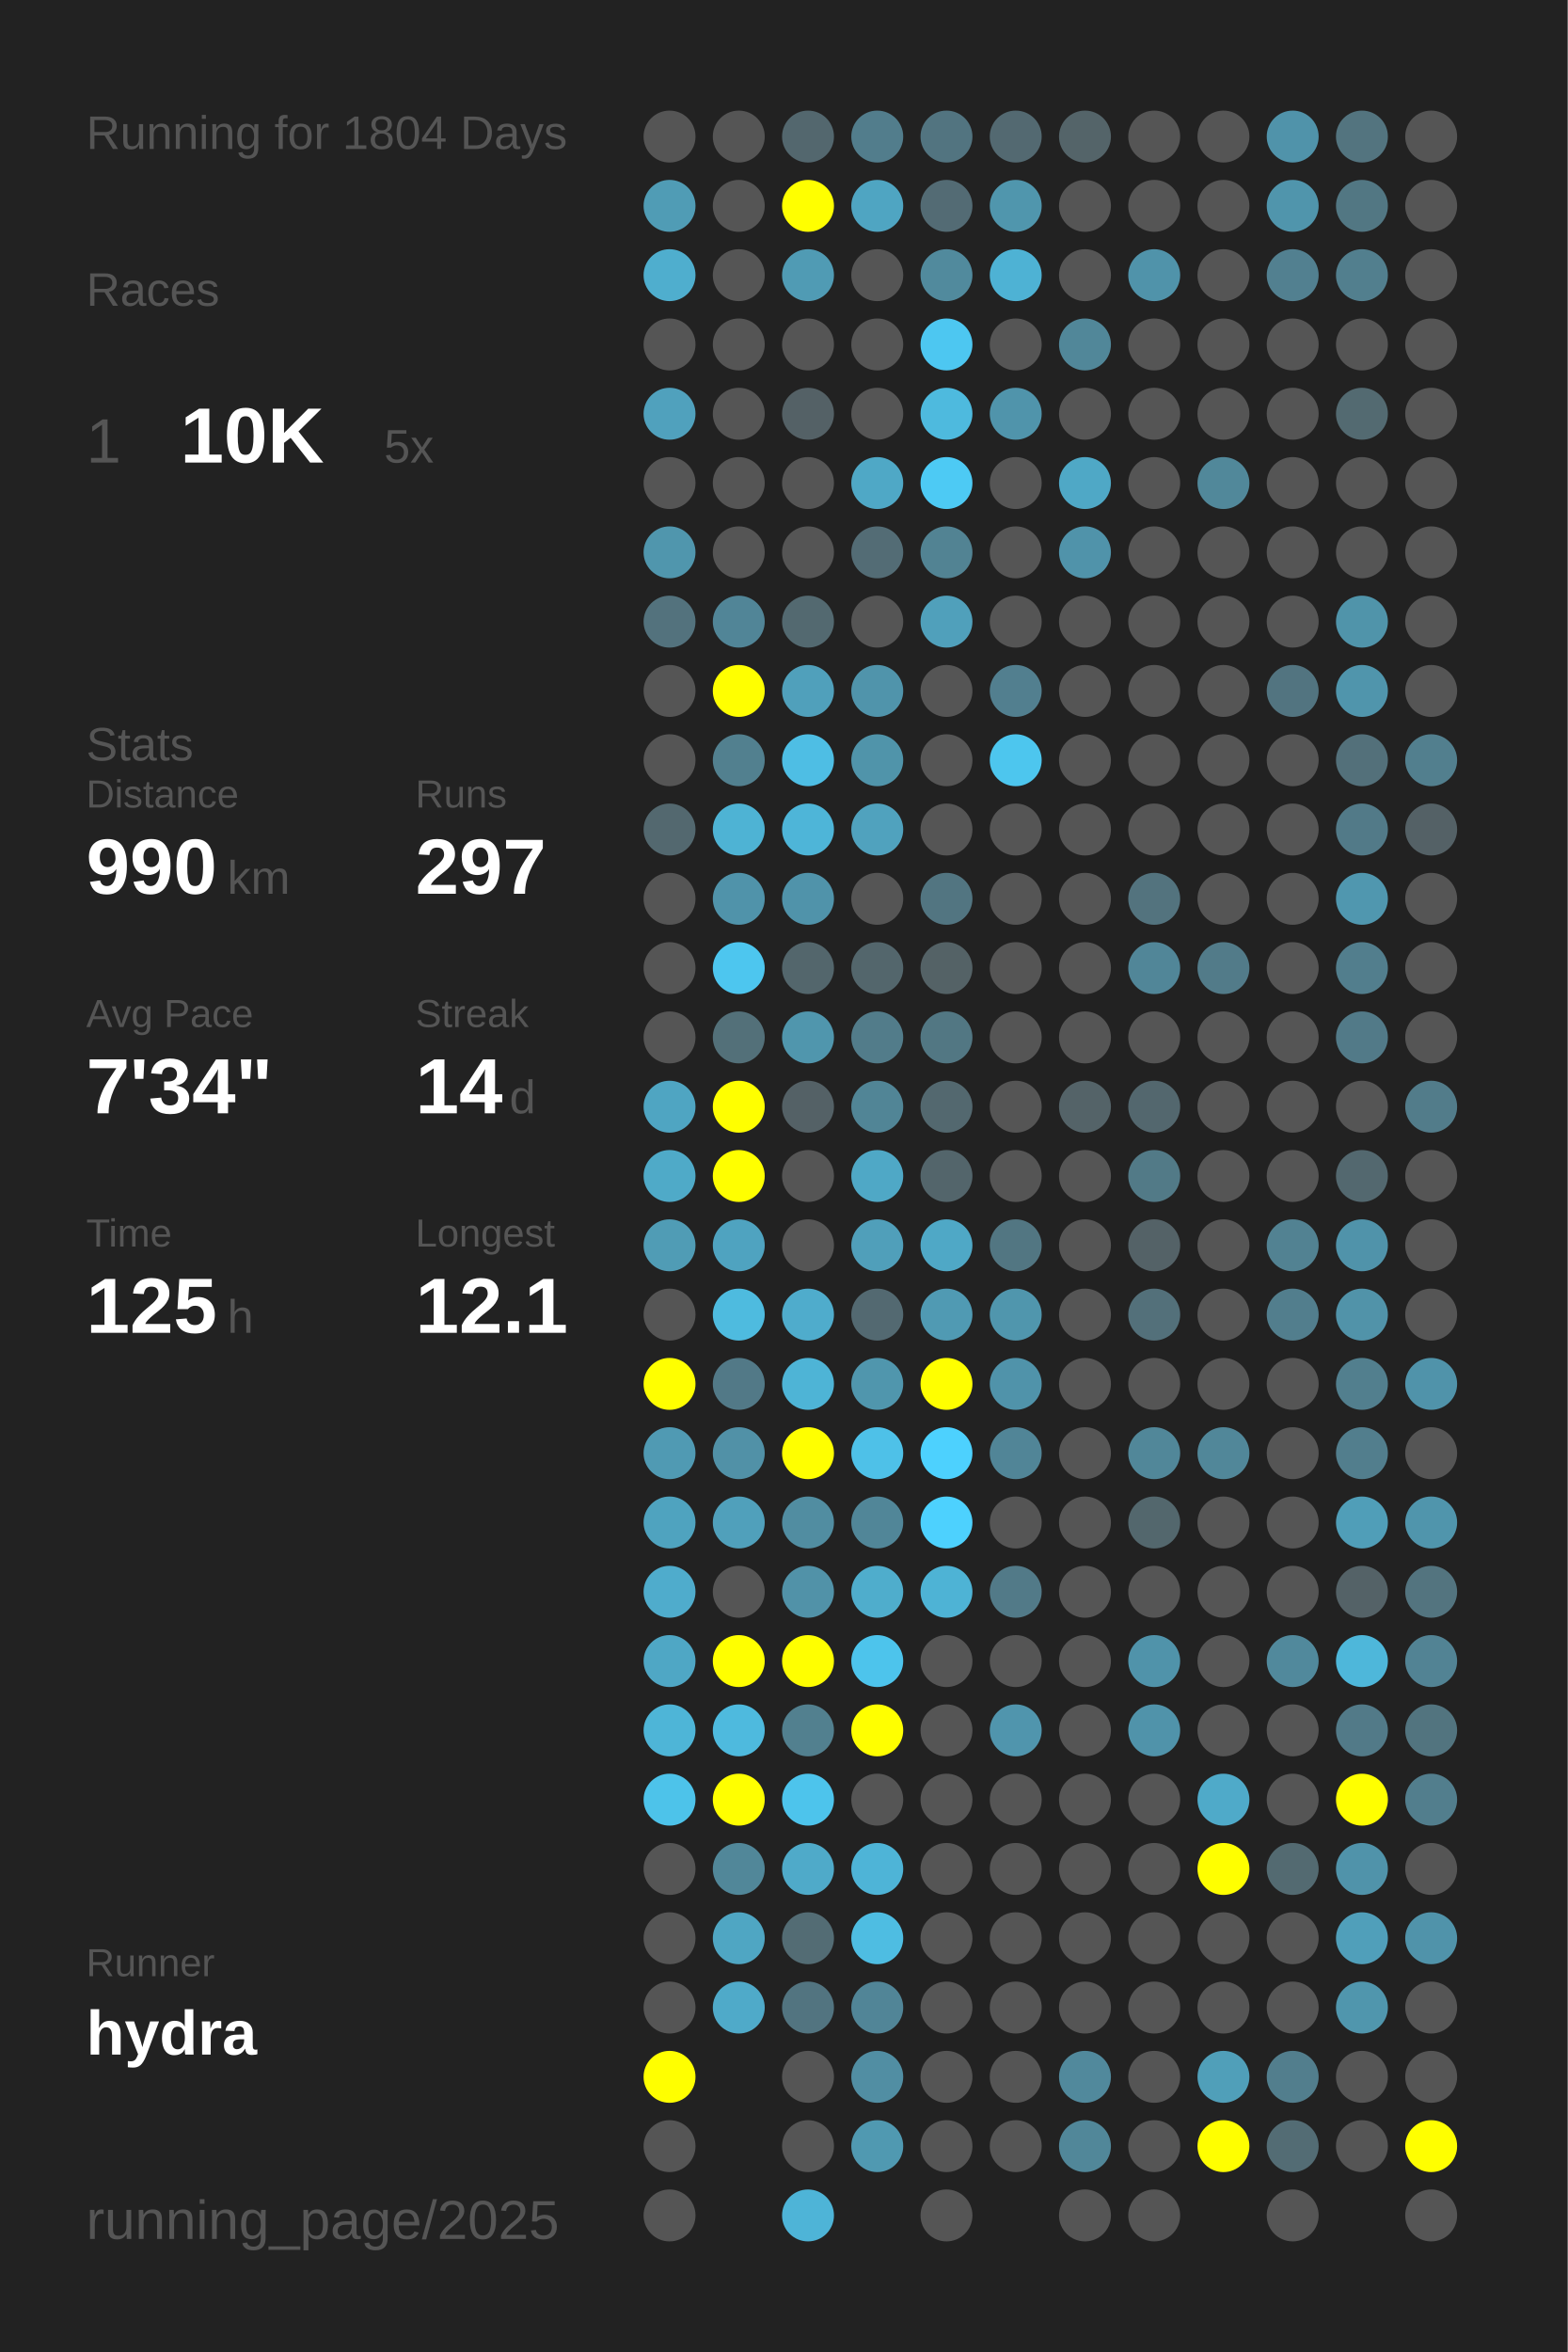
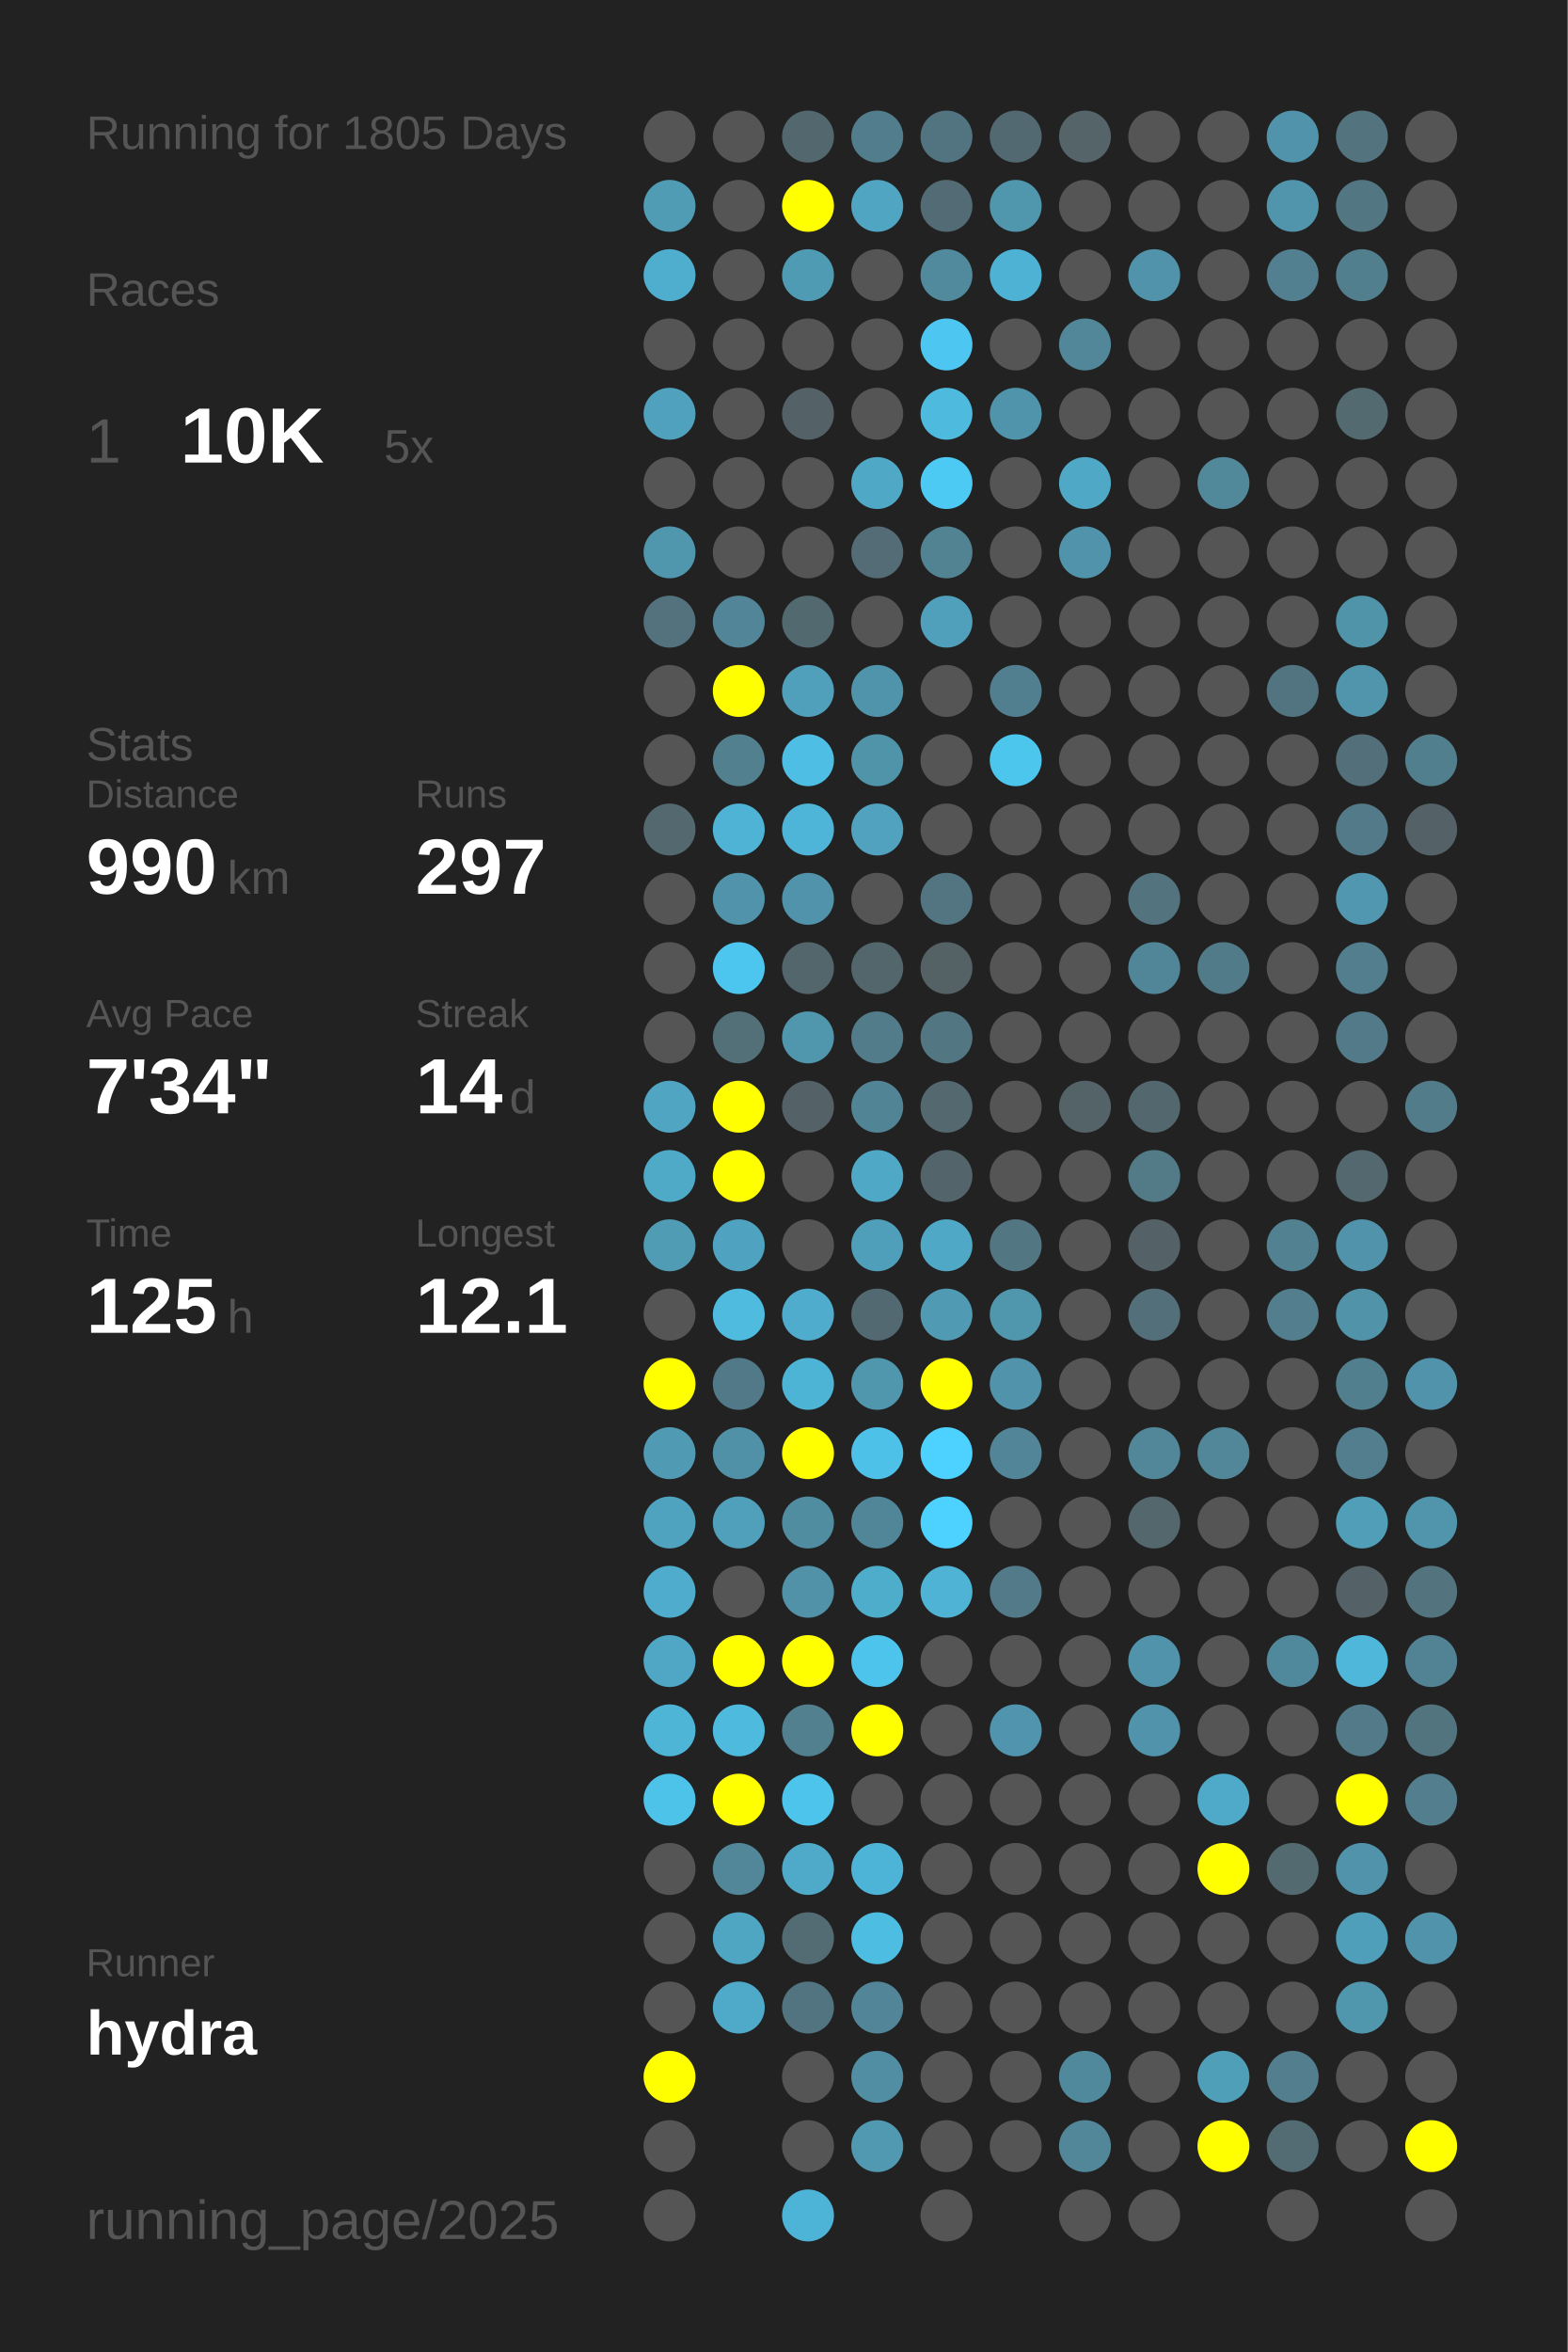
<svg xmlns="http://www.w3.org/2000/svg" baseProfile="full" height="300mm" version="1.1" viewBox="0,0,200,300" width="200mm">
  <defs />
  <rect fill="#222222" height="300" width="200" x="0" y="0" />
-   <text fill="#555555" style="font-size:6px; font-family:Arial;" x="11" y="19">Running for 1804 Days</text>
+   <text fill="#555555" style="font-size:6px; font-family:Arial;" x="11" y="19">Running for 1805 Days</text>
  <text fill="#555555" style="font-size:6px; font-family:Arial;" x="11" y="39">Races</text>
  <text fill="#555555" style="font-size:8px; font-family:Arial;" x="11" y="59">1</text>
  <text fill="#FFFFFF" style="font-size:10px; font-family:Arial; font-weight:bold;" x="23" y="59">10K</text>
  <text fill="#555555" style="font-size:6px; font-family:Arial;" x="49" y="59">5x</text>
  <text fill="#555555" style="font-size:6px; font-family:Arial;" x="11" y="97">Stats</text>
  <text fill="#555555" style="font-size:5px; font-family:Arial;" x="11" y="103">Distance</text>
  <text fill="#FFFFFF" style="font-size:10px; font-family:Arial; font-weight:bold;" x="11" y="114">990</text>
  <text fill="#555555" style="font-size:6px; font-family:Arial;" x="29" y="114">km</text>
  <text fill="#555555" style="font-size:5px; font-family:Arial;" x="53" y="103">Runs</text>
  <text fill="#FFFFFF" style="font-size:10px; font-family:Arial; font-weight:bold;" x="53" y="114">297</text>
  <text fill="#555555" style="font-size:5px; font-family:Arial;" x="11" y="131">Avg Pace</text>
  <text fill="#FFFFFF" style="font-size:10px; font-family:Arial; font-weight:bold;" x="11" y="142">7'34"</text>
  <text fill="#555555" style="font-size:5px; font-family:Arial;" x="53" y="131">Streak</text>
  <text fill="#FFFFFF" style="font-size:10px; font-family:Arial; font-weight:bold;" x="53" y="142">14</text>
  <text fill="#555555" style="font-size:6px; font-family:Arial;" x="65" y="142">d</text>
  <text fill="#555555" style="font-size:5px; font-family:Arial;" x="11" y="159">Time</text>
  <text fill="#FFFFFF" style="font-size:10px; font-family:Arial; font-weight:bold;" x="11" y="170">125</text>
  <text fill="#555555" style="font-size:6px; font-family:Arial;" x="29" y="170">h</text>
  <text fill="#555555" style="font-size:5px; font-family:Arial;" x="53" y="159">Longest</text>
  <text fill="#FFFFFF" style="font-size:10px; font-family:Arial; font-weight:bold;" x="53" y="170">12.1</text>
  <text fill="#555555" style="font-size:5px; font-family:Arial;" x="11" y="252.065">Runner</text>
  <text fill="#FFFFFF" style="font-size:8px; font-family:Arial; font-weight:bold;" x="11" y="262.065">hydra</text>
  <text fill="#555555" style="font-size:7px; font-family:Arial;" x="11" y="285.581">running_page/2025</text>
  <circle cx="85.417" cy="17.419" fill="#555555" r="3.312" />
  <circle cx="85.417" cy="26.258" fill="#509cb5" r="3.312" />
  <circle cx="85.417" cy="35.097" fill="#4faece" r="3.312" />
  <circle cx="85.417" cy="43.935" fill="#555555" r="3.312" />
  <circle cx="85.417" cy="52.774" fill="#50a1bd" r="3.312" />
  <circle cx="85.417" cy="61.613" fill="#555555" r="3.312" />
  <circle cx="85.417" cy="70.452" fill="#5096ad" r="3.312" />
  <circle cx="85.417" cy="79.29" fill="#53727d" r="3.312" />
  <circle cx="85.417" cy="88.129" fill="#555555" r="3.312" />
  <circle cx="85.417" cy="96.968" fill="#555555" r="3.312" />
  <circle cx="85.417" cy="105.806" fill="#53686f" r="3.312" />
  <circle cx="85.417" cy="114.645" fill="#555555" r="3.312" />
  <circle cx="85.417" cy="123.484" fill="#555555" r="3.312" />
  <circle cx="85.417" cy="132.323" fill="#555555" r="3.312" />
  <circle cx="85.417" cy="141.161" fill="#4fa5c2" r="3.312" />
  <circle cx="85.417" cy="150" fill="#4faac8" r="3.312" />
  <circle cx="85.417" cy="158.839" fill="#509cb5" r="3.312" />
  <circle cx="85.417" cy="167.677" fill="#555555" r="3.312" />
  <circle cx="85.417" cy="176.516" fill="#FFFF00" r="3.312" />
  <circle cx="85.417" cy="185.355" fill="#509ab3" r="3.312" />
  <circle cx="85.417" cy="194.194" fill="#4fa3bf" r="3.312" />
  <circle cx="85.417" cy="203.032" fill="#4faccc" r="3.312" />
  <circle cx="85.417" cy="211.871" fill="#4fa7c5" r="3.312" />
  <circle cx="85.417" cy="220.71" fill="#4eb5d7" r="3.312" />
  <circle cx="85.417" cy="229.548" fill="#4dc3ea" r="3.312" />
  <circle cx="85.417" cy="238.387" fill="#555555" r="3.312" />
  <circle cx="85.417" cy="247.226" fill="#555555" r="3.312" />
  <circle cx="85.417" cy="256.065" fill="#555555" r="3.312" />
  <circle cx="85.417" cy="264.903" fill="#FFFF00" r="3.312" />
  <circle cx="85.417" cy="273.742" fill="#555555" r="3.312" />
  <circle cx="85.417" cy="282.581" fill="#555555" r="3.312" />
  <circle cx="94.25" cy="17.419" fill="#555555" r="3.312" />
  <circle cx="94.25" cy="26.258" fill="#555555" r="3.312" />
  <circle cx="94.25" cy="35.097" fill="#555555" r="3.312" />
  <circle cx="94.25" cy="43.935" fill="#555555" r="3.312" />
  <circle cx="94.25" cy="52.774" fill="#555555" r="3.312" />
  <circle cx="94.25" cy="61.613" fill="#555555" r="3.312" />
  <circle cx="94.25" cy="70.452" fill="#555555" r="3.312" />
  <circle cx="94.25" cy="79.29" fill="#518597" r="3.312" />
  <circle cx="94.25" cy="88.129" fill="#FFFF00" r="3.312" />
  <circle cx="94.25" cy="96.968" fill="#52808f" r="3.312" />
  <circle cx="94.25" cy="105.806" fill="#4eb3d4" r="3.312" />
  <circle cx="94.25" cy="114.645" fill="#5093aa" r="3.312" />
  <circle cx="94.25" cy="123.484" fill="#4dc6ef" r="3.312" />
  <circle cx="94.25" cy="132.323" fill="#537079" r="3.312" />
  <circle cx="94.25" cy="141.161" fill="#FFFF00" r="3.312" />
  <circle cx="94.25" cy="150" fill="#FFFF00" r="3.312" />
  <circle cx="94.25" cy="158.839" fill="#4fa3c0" r="3.312" />
  <circle cx="94.25" cy="167.677" fill="#4ebbdf" r="3.312" />
  <circle cx="94.25" cy="176.516" fill="#527987" r="3.312" />
  <circle cx="94.25" cy="185.355" fill="#5191a7" r="3.312" />
  <circle cx="94.25" cy="194.194" fill="#50a0bb" r="3.312" />
  <circle cx="94.25" cy="203.032" fill="#555555" r="3.312" />
  <circle cx="94.25" cy="211.871" fill="#FFFF00" r="3.312" />
  <circle cx="94.25" cy="220.71" fill="#4ebade" r="3.312" />
  <circle cx="94.25" cy="229.548" fill="#FFFF00" r="3.312" />
  <circle cx="94.25" cy="238.387" fill="#518799" r="3.312" />
  <circle cx="94.25" cy="247.226" fill="#4fa6c3" r="3.312" />
  <circle cx="94.25" cy="256.065" fill="#4faac9" r="3.312" />
  <circle cx="103.083" cy="17.419" fill="#53676e" r="3.312" />
  <circle cx="103.083" cy="26.258" fill="#FFFF00" r="3.312" />
  <circle cx="103.083" cy="35.097" fill="#509bb4" r="3.312" />
  <circle cx="103.083" cy="43.935" fill="#555555" r="3.312" />
  <circle cx="103.083" cy="52.774" fill="#546166" r="3.312" />
  <circle cx="103.083" cy="61.613" fill="#555555" r="3.312" />
  <circle cx="103.083" cy="70.452" fill="#555555" r="3.312" />
  <circle cx="103.083" cy="79.29" fill="#536970" r="3.312" />
  <circle cx="103.083" cy="88.129" fill="#50a0bb" r="3.312" />
  <circle cx="103.083" cy="96.968" fill="#4ebee4" r="3.312" />
  <circle cx="103.083" cy="105.806" fill="#4eb5d8" r="3.312" />
  <circle cx="103.083" cy="114.645" fill="#5093aa" r="3.312" />
  <circle cx="103.083" cy="123.484" fill="#53666c" r="3.312" />
  <circle cx="103.083" cy="132.323" fill="#5096ad" r="3.312" />
  <circle cx="103.083" cy="141.161" fill="#546166" r="3.312" />
  <circle cx="103.083" cy="150" fill="#555555" r="3.312" />
  <circle cx="103.083" cy="158.839" fill="#555555" r="3.312" />
  <circle cx="103.083" cy="167.677" fill="#4faccc" r="3.312" />
  <circle cx="103.083" cy="176.516" fill="#4eb4d6" r="3.312" />
  <circle cx="103.083" cy="185.355" fill="#FFFF00" r="3.312" />
  <circle cx="103.083" cy="194.194" fill="#518da1" r="3.312" />
  <circle cx="103.083" cy="203.032" fill="#5192a8" r="3.312" />
  <circle cx="103.083" cy="211.871" fill="#FFFF00" r="3.312" />
  <circle cx="103.083" cy="220.71" fill="#52808f" r="3.312" />
  <circle cx="103.083" cy="229.548" fill="#4dc4ec" r="3.312" />
  <circle cx="103.083" cy="238.387" fill="#4faac9" r="3.312" />
  <circle cx="103.083" cy="247.226" fill="#536c74" r="3.312" />
  <circle cx="103.083" cy="256.065" fill="#527480" r="3.312" />
  <circle cx="103.083" cy="264.903" fill="#555555" r="3.312" />
  <circle cx="103.083" cy="273.742" fill="#555555" r="3.312" />
  <circle cx="103.083" cy="282.581" fill="#4eb4d7" r="3.312" />
  <circle cx="111.917" cy="17.419" fill="#527d8c" r="3.312" />
  <circle cx="111.917" cy="26.258" fill="#4fa5c2" r="3.312" />
  <circle cx="111.917" cy="35.097" fill="#555555" r="3.312" />
  <circle cx="111.917" cy="43.935" fill="#555555" r="3.312" />
  <circle cx="111.917" cy="52.774" fill="#555555" r="3.312" />
  <circle cx="111.917" cy="61.613" fill="#4fa8c6" r="3.312" />
  <circle cx="111.917" cy="70.452" fill="#536c75" r="3.312" />
  <circle cx="111.917" cy="79.29" fill="#555555" r="3.312" />
  <circle cx="111.917" cy="88.129" fill="#5094ab" r="3.312" />
  <circle cx="111.917" cy="96.968" fill="#5094aa" r="3.312" />
  <circle cx="111.917" cy="105.806" fill="#50a2be" r="3.312" />
  <circle cx="111.917" cy="114.645" fill="#555555" r="3.312" />
  <circle cx="111.917" cy="123.484" fill="#53666c" r="3.312" />
  <circle cx="111.917" cy="132.323" fill="#527c8a" r="3.312" />
  <circle cx="111.917" cy="141.161" fill="#518596" r="3.312" />
  <circle cx="111.917" cy="150" fill="#4fa8c6" r="3.312" />
  <circle cx="111.917" cy="158.839" fill="#509fba" r="3.312" />
  <circle cx="111.917" cy="167.677" fill="#536971" r="3.312" />
  <circle cx="111.917" cy="176.516" fill="#5096ad" r="3.312" />
  <circle cx="111.917" cy="185.355" fill="#4ec1e8" r="3.312" />
  <circle cx="111.917" cy="194.194" fill="#518698" r="3.312" />
  <circle cx="111.917" cy="203.032" fill="#4fadcc" r="3.312" />
  <circle cx="111.917" cy="211.871" fill="#4dc4ec" r="3.312" />
  <circle cx="111.917" cy="220.71" fill="#FFFF00" r="3.312" />
  <circle cx="111.917" cy="229.548" fill="#555555" r="3.312" />
  <circle cx="111.917" cy="238.387" fill="#4eb4d7" r="3.312" />
  <circle cx="111.917" cy="247.226" fill="#4ebde2" r="3.312" />
  <circle cx="111.917" cy="256.065" fill="#518597" r="3.312" />
  <circle cx="111.917" cy="264.903" fill="#518ea3" r="3.312" />
  <circle cx="111.917" cy="273.742" fill="#5099b1" r="3.312" />
  <circle cx="120.75" cy="17.419" fill="#527480" r="3.312" />
  <circle cx="120.75" cy="26.258" fill="#536b74" r="3.312" />
  <circle cx="120.75" cy="35.097" fill="#518a9d" r="3.312" />
  <circle cx="120.75" cy="43.935" fill="#4dc7f1" r="3.312" />
  <circle cx="120.75" cy="52.774" fill="#4ebade" r="3.312" />
  <circle cx="120.75" cy="61.613" fill="#4dcaf4" r="3.312" />
  <circle cx="120.75" cy="70.452" fill="#528393" r="3.312" />
  <circle cx="120.75" cy="79.29" fill="#50a0bb" r="3.312" />
  <circle cx="120.75" cy="88.129" fill="#555555" r="3.312" />
  <circle cx="120.75" cy="96.968" fill="#555555" r="3.312" />
  <circle cx="120.75" cy="105.806" fill="#555555" r="3.312" />
  <circle cx="120.75" cy="114.645" fill="#527581" r="3.312" />
  <circle cx="120.75" cy="123.484" fill="#546266" r="3.312" />
  <circle cx="120.75" cy="132.323" fill="#527783" r="3.312" />
  <circle cx="120.75" cy="141.161" fill="#53686f" r="3.312" />
  <circle cx="120.75" cy="150" fill="#53656b" r="3.312" />
  <circle cx="120.75" cy="158.839" fill="#4fa8c6" r="3.312" />
  <circle cx="120.75" cy="167.677" fill="#509ab3" r="3.312" />
  <circle cx="120.75" cy="176.516" fill="#FFFF00" r="3.312" />
  <circle cx="120.75" cy="185.355" fill="#4dd1fe" r="3.312" />
  <circle cx="120.75" cy="194.194" fill="#4dd1fe" r="3.312" />
  <circle cx="120.75" cy="203.032" fill="#4eb3d5" r="3.312" />
  <circle cx="120.75" cy="211.871" fill="#555555" r="3.312" />
  <circle cx="120.75" cy="220.71" fill="#555555" r="3.312" />
  <circle cx="120.75" cy="229.548" fill="#555555" r="3.312" />
  <circle cx="120.75" cy="238.387" fill="#555555" r="3.312" />
  <circle cx="120.75" cy="247.226" fill="#555555" r="3.312" />
  <circle cx="120.75" cy="256.065" fill="#555555" r="3.312" />
  <circle cx="120.75" cy="264.903" fill="#555555" r="3.312" />
  <circle cx="120.75" cy="273.742" fill="#555555" r="3.312" />
  <circle cx="120.75" cy="282.581" fill="#555555" r="3.312" />
  <circle cx="129.583" cy="17.419" fill="#536971" r="3.312" />
  <circle cx="129.583" cy="26.258" fill="#5096ad" r="3.312" />
  <circle cx="129.583" cy="35.097" fill="#4eb2d4" r="3.312" />
  <circle cx="129.583" cy="43.935" fill="#555555" r="3.312" />
  <circle cx="129.583" cy="52.774" fill="#5094ab" r="3.312" />
  <circle cx="129.583" cy="61.613" fill="#555555" r="3.312" />
  <circle cx="129.583" cy="70.452" fill="#555555" r="3.312" />
  <circle cx="129.583" cy="79.29" fill="#555555" r="3.312" />
  <circle cx="129.583" cy="88.129" fill="#527f8f" r="3.312" />
  <circle cx="129.583" cy="96.968" fill="#4dc6ee" r="3.312" />
  <circle cx="129.583" cy="105.806" fill="#555555" r="3.312" />
  <circle cx="129.583" cy="114.645" fill="#555555" r="3.312" />
  <circle cx="129.583" cy="123.484" fill="#555555" r="3.312" />
  <circle cx="129.583" cy="132.323" fill="#555555" r="3.312" />
  <circle cx="129.583" cy="141.161" fill="#555555" r="3.312" />
  <circle cx="129.583" cy="150" fill="#555555" r="3.312" />
  <circle cx="129.583" cy="158.839" fill="#527682" r="3.312" />
  <circle cx="129.583" cy="167.677" fill="#5096ad" r="3.312" />
  <circle cx="129.583" cy="176.516" fill="#5093aa" r="3.312" />
  <circle cx="129.583" cy="185.355" fill="#518597" r="3.312" />
  <circle cx="129.583" cy="194.194" fill="#555555" r="3.312" />
  <circle cx="129.583" cy="203.032" fill="#527a88" r="3.312" />
  <circle cx="129.583" cy="211.871" fill="#555555" r="3.312" />
  <circle cx="129.583" cy="220.71" fill="#5095ad" r="3.312" />
  <circle cx="129.583" cy="229.548" fill="#555555" r="3.312" />
  <circle cx="129.583" cy="238.387" fill="#555555" r="3.312" />
  <circle cx="129.583" cy="247.226" fill="#555555" r="3.312" />
  <circle cx="129.583" cy="256.065" fill="#555555" r="3.312" />
  <circle cx="129.583" cy="264.903" fill="#555555" r="3.312" />
  <circle cx="129.583" cy="273.742" fill="#555555" r="3.312" />
  <circle cx="138.417" cy="17.419" fill="#546469" r="3.312" />
  <circle cx="138.417" cy="26.258" fill="#555555" r="3.312" />
  <circle cx="138.417" cy="35.097" fill="#555555" r="3.312" />
  <circle cx="138.417" cy="43.935" fill="#518799" r="3.312" />
  <circle cx="138.417" cy="52.774" fill="#555555" r="3.312" />
  <circle cx="138.417" cy="61.613" fill="#4fa8c6" r="3.312" />
  <circle cx="138.417" cy="70.452" fill="#5093aa" r="3.312" />
  <circle cx="138.417" cy="79.29" fill="#555555" r="3.312" />
  <circle cx="138.417" cy="88.129" fill="#555555" r="3.312" />
  <circle cx="138.417" cy="96.968" fill="#555555" r="3.312" />
  <circle cx="138.417" cy="105.806" fill="#555555" r="3.312" />
  <circle cx="138.417" cy="114.645" fill="#555555" r="3.312" />
  <circle cx="138.417" cy="123.484" fill="#555555" r="3.312" />
  <circle cx="138.417" cy="132.323" fill="#555555" r="3.312" />
  <circle cx="138.417" cy="141.161" fill="#546368" r="3.312" />
  <circle cx="138.417" cy="150" fill="#555555" r="3.312" />
  <circle cx="138.417" cy="158.839" fill="#555555" r="3.312" />
  <circle cx="138.417" cy="167.677" fill="#555555" r="3.312" />
  <circle cx="138.417" cy="176.516" fill="#555555" r="3.312" />
  <circle cx="138.417" cy="185.355" fill="#555555" r="3.312" />
  <circle cx="138.417" cy="194.194" fill="#555555" r="3.312" />
  <circle cx="138.417" cy="203.032" fill="#555555" r="3.312" />
  <circle cx="138.417" cy="211.871" fill="#555555" r="3.312" />
  <circle cx="138.417" cy="220.71" fill="#555555" r="3.312" />
  <circle cx="138.417" cy="229.548" fill="#555555" r="3.312" />
  <circle cx="138.417" cy="238.387" fill="#555555" r="3.312" />
  <circle cx="138.417" cy="247.226" fill="#555555" r="3.312" />
  <circle cx="138.417" cy="256.065" fill="#555555" r="3.312" />
  <circle cx="138.417" cy="264.903" fill="#51899c" r="3.312" />
  <circle cx="138.417" cy="273.742" fill="#518799" r="3.312" />
  <circle cx="138.417" cy="282.581" fill="#555555" r="3.312" />
  <circle cx="147.25" cy="17.419" fill="#555555" r="3.312" />
  <circle cx="147.25" cy="26.258" fill="#555555" r="3.312" />
  <circle cx="147.25" cy="35.097" fill="#5093aa" r="3.312" />
  <circle cx="147.25" cy="43.935" fill="#555555" r="3.312" />
  <circle cx="147.25" cy="52.774" fill="#555555" r="3.312" />
  <circle cx="147.25" cy="61.613" fill="#555555" r="3.312" />
  <circle cx="147.25" cy="70.452" fill="#555555" r="3.312" />
  <circle cx="147.25" cy="79.29" fill="#555555" r="3.312" />
  <circle cx="147.25" cy="88.129" fill="#555555" r="3.312" />
  <circle cx="147.25" cy="96.968" fill="#555555" r="3.312" />
  <circle cx="147.25" cy="105.806" fill="#555555" r="3.312" />
  <circle cx="147.25" cy="114.645" fill="#53737e" r="3.312" />
  <circle cx="147.25" cy="123.484" fill="#518698" r="3.312" />
  <circle cx="147.25" cy="132.323" fill="#555555" r="3.312" />
  <circle cx="147.25" cy="141.161" fill="#53676e" r="3.312" />
  <circle cx="147.25" cy="150" fill="#527a87" r="3.312" />
  <circle cx="147.25" cy="158.839" fill="#546267" r="3.312" />
  <circle cx="147.25" cy="167.677" fill="#53707a" r="3.312" />
  <circle cx="147.25" cy="176.516" fill="#555555" r="3.312" />
  <circle cx="147.25" cy="185.355" fill="#518799" r="3.312" />
  <circle cx="147.25" cy="194.194" fill="#53676d" r="3.312" />
  <circle cx="147.25" cy="203.032" fill="#555555" r="3.312" />
  <circle cx="147.25" cy="211.871" fill="#5093aa" r="3.312" />
  <circle cx="147.25" cy="220.71" fill="#5093aa" r="3.312" />
  <circle cx="147.25" cy="229.548" fill="#555555" r="3.312" />
  <circle cx="147.25" cy="238.387" fill="#555555" r="3.312" />
  <circle cx="147.25" cy="247.226" fill="#555555" r="3.312" />
  <circle cx="147.25" cy="256.065" fill="#555555" r="3.312" />
  <circle cx="147.25" cy="264.903" fill="#555555" r="3.312" />
  <circle cx="147.25" cy="273.742" fill="#555555" r="3.312" />
  <circle cx="147.25" cy="282.581" fill="#555555" r="3.312" />
  <circle cx="156.083" cy="17.419" fill="#555555" r="3.312" />
  <circle cx="156.083" cy="26.258" fill="#555555" r="3.312" />
  <circle cx="156.083" cy="35.097" fill="#555555" r="3.312" />
  <circle cx="156.083" cy="43.935" fill="#555555" r="3.312" />
  <circle cx="156.083" cy="52.774" fill="#555555" r="3.312" />
  <circle cx="156.083" cy="61.613" fill="#51889a" r="3.312" />
  <circle cx="156.083" cy="70.452" fill="#555555" r="3.312" />
  <circle cx="156.083" cy="79.29" fill="#555555" r="3.312" />
  <circle cx="156.083" cy="88.129" fill="#555555" r="3.312" />
  <circle cx="156.083" cy="96.968" fill="#555555" r="3.312" />
  <circle cx="156.083" cy="105.806" fill="#555555" r="3.312" />
  <circle cx="156.083" cy="114.645" fill="#555555" r="3.312" />
  <circle cx="156.083" cy="123.484" fill="#527b89" r="3.312" />
  <circle cx="156.083" cy="132.323" fill="#555555" r="3.312" />
  <circle cx="156.083" cy="141.161" fill="#555555" r="3.312" />
  <circle cx="156.083" cy="150" fill="#555555" r="3.312" />
  <circle cx="156.083" cy="158.839" fill="#555555" r="3.312" />
  <circle cx="156.083" cy="167.677" fill="#555555" r="3.312" />
  <circle cx="156.083" cy="176.516" fill="#555555" r="3.312" />
  <circle cx="156.083" cy="185.355" fill="#518799" r="3.312" />
  <circle cx="156.083" cy="194.194" fill="#555555" r="3.312" />
  <circle cx="156.083" cy="203.032" fill="#555555" r="3.312" />
  <circle cx="156.083" cy="211.871" fill="#555555" r="3.312" />
  <circle cx="156.083" cy="220.71" fill="#555555" r="3.312" />
  <circle cx="156.083" cy="229.548" fill="#4faac9" r="3.312" />
  <circle cx="156.083" cy="238.387" fill="#FFFF00" r="3.312" />
  <circle cx="156.083" cy="247.226" fill="#555555" r="3.312" />
  <circle cx="156.083" cy="256.065" fill="#555555" r="3.312" />
  <circle cx="156.083" cy="264.903" fill="#509fb9" r="3.312" />
  <circle cx="156.083" cy="273.742" fill="#FFFF00" r="3.312" />
  <circle cx="164.917" cy="17.419" fill="#5093aa" r="3.312" />
  <circle cx="164.917" cy="26.258" fill="#5095ac" r="3.312" />
  <circle cx="164.917" cy="35.097" fill="#528090" r="3.312" />
  <circle cx="164.917" cy="43.935" fill="#555555" r="3.312" />
  <circle cx="164.917" cy="52.774" fill="#555555" r="3.312" />
  <circle cx="164.917" cy="61.613" fill="#555555" r="3.312" />
  <circle cx="164.917" cy="70.452" fill="#555555" r="3.312" />
  <circle cx="164.917" cy="79.29" fill="#555555" r="3.312" />
  <circle cx="164.917" cy="88.129" fill="#527480" r="3.312" />
  <circle cx="164.917" cy="96.968" fill="#555555" r="3.312" />
  <circle cx="164.917" cy="105.806" fill="#555555" r="3.312" />
  <circle cx="164.917" cy="114.645" fill="#555555" r="3.312" />
  <circle cx="164.917" cy="123.484" fill="#555555" r="3.312" />
  <circle cx="164.917" cy="132.323" fill="#555555" r="3.312" />
  <circle cx="164.917" cy="141.161" fill="#555555" r="3.312" />
  <circle cx="164.917" cy="150" fill="#555555" r="3.312" />
  <circle cx="164.917" cy="158.839" fill="#528292" r="3.312" />
  <circle cx="164.917" cy="167.677" fill="#527e8d" r="3.312" />
  <circle cx="164.917" cy="176.516" fill="#555555" r="3.312" />
  <circle cx="164.917" cy="185.355" fill="#555555" r="3.312" />
  <circle cx="164.917" cy="194.194" fill="#555555" r="3.312" />
  <circle cx="164.917" cy="203.032" fill="#555555" r="3.312" />
  <circle cx="164.917" cy="211.871" fill="#51899c" r="3.312" />
  <circle cx="164.917" cy="220.71" fill="#555555" r="3.312" />
  <circle cx="164.917" cy="229.548" fill="#555555" r="3.312" />
  <circle cx="164.917" cy="238.387" fill="#536a71" r="3.312" />
  <circle cx="164.917" cy="247.226" fill="#555555" r="3.312" />
  <circle cx="164.917" cy="256.065" fill="#555555" r="3.312" />
  <circle cx="164.917" cy="264.903" fill="#527e8d" r="3.312" />
  <circle cx="164.917" cy="273.742" fill="#536c74" r="3.312" />
  <circle cx="164.917" cy="282.581" fill="#555555" r="3.312" />
  <circle cx="173.75" cy="17.419" fill="#53747f" r="3.312" />
  <circle cx="173.75" cy="26.258" fill="#527783" r="3.312" />
  <circle cx="173.75" cy="35.097" fill="#527f8e" r="3.312" />
  <circle cx="173.75" cy="43.935" fill="#555555" r="3.312" />
  <circle cx="173.75" cy="52.774" fill="#536a71" r="3.312" />
  <circle cx="173.75" cy="61.613" fill="#555555" r="3.312" />
  <circle cx="173.75" cy="70.452" fill="#555555" r="3.312" />
  <circle cx="173.75" cy="79.29" fill="#5094aa" r="3.312" />
  <circle cx="173.75" cy="88.129" fill="#5095ac" r="3.312" />
  <circle cx="173.75" cy="96.968" fill="#53707a" r="3.312" />
  <circle cx="173.75" cy="105.806" fill="#527a88" r="3.312" />
  <circle cx="173.75" cy="114.645" fill="#5097af" r="3.312" />
  <circle cx="173.75" cy="123.484" fill="#527e8d" r="3.312" />
  <circle cx="173.75" cy="132.323" fill="#527a88" r="3.312" />
  <circle cx="173.75" cy="141.161" fill="#555555" r="3.312" />
  <circle cx="173.75" cy="150" fill="#53686f" r="3.312" />
  <circle cx="173.75" cy="158.839" fill="#5093aa" r="3.312" />
  <circle cx="173.75" cy="167.677" fill="#5193a9" r="3.312" />
  <circle cx="173.75" cy="176.516" fill="#527f8e" r="3.312" />
  <circle cx="173.75" cy="185.355" fill="#527e8d" r="3.312" />
  <circle cx="173.75" cy="194.194" fill="#509eb8" r="3.312" />
  <circle cx="173.75" cy="203.032" fill="#546267" r="3.312" />
  <circle cx="173.75" cy="211.871" fill="#4eb7da" r="3.312" />
  <circle cx="173.75" cy="220.71" fill="#527a88" r="3.312" />
  <circle cx="173.75" cy="229.548" fill="#FFFF00" r="3.312" />
  <circle cx="173.75" cy="238.387" fill="#5093aa" r="3.312" />
  <circle cx="173.75" cy="247.226" fill="#509fba" r="3.312" />
  <circle cx="173.75" cy="256.065" fill="#5096ad" r="3.312" />
  <circle cx="173.75" cy="264.903" fill="#555555" r="3.312" />
  <circle cx="173.75" cy="273.742" fill="#555555" r="3.312" />
  <circle cx="182.583" cy="17.419" fill="#555555" r="3.312" />
  <circle cx="182.583" cy="26.258" fill="#555555" r="3.312" />
  <circle cx="182.583" cy="35.097" fill="#555555" r="3.312" />
  <circle cx="182.583" cy="43.935" fill="#555555" r="3.312" />
  <circle cx="182.583" cy="52.774" fill="#555555" r="3.312" />
  <circle cx="182.583" cy="61.613" fill="#555555" r="3.312" />
  <circle cx="182.583" cy="70.452" fill="#555555" r="3.312" />
  <circle cx="182.583" cy="79.29" fill="#555555" r="3.312" />
  <circle cx="182.583" cy="88.129" fill="#555555" r="3.312" />
  <circle cx="182.583" cy="96.968" fill="#527f8e" r="3.312" />
  <circle cx="182.583" cy="105.806" fill="#546166" r="3.312" />
  <circle cx="182.583" cy="114.645" fill="#555555" r="3.312" />
  <circle cx="182.583" cy="123.484" fill="#555555" r="3.312" />
  <circle cx="182.583" cy="132.323" fill="#555555" r="3.312" />
  <circle cx="182.583" cy="141.161" fill="#527c8a" r="3.312" />
  <circle cx="182.583" cy="150" fill="#555555" r="3.312" />
  <circle cx="182.583" cy="158.839" fill="#555555" r="3.312" />
  <circle cx="182.583" cy="167.677" fill="#555555" r="3.312" />
  <circle cx="182.583" cy="176.516" fill="#5093aa" r="3.312" />
  <circle cx="182.583" cy="185.355" fill="#555555" r="3.312" />
  <circle cx="182.583" cy="194.194" fill="#5095ac" r="3.312" />
  <circle cx="182.583" cy="203.032" fill="#53747f" r="3.312" />
  <circle cx="182.583" cy="211.871" fill="#528394" r="3.312" />
  <circle cx="182.583" cy="220.71" fill="#52747f" r="3.312" />
  <circle cx="182.583" cy="229.548" fill="#527e8d" r="3.312" />
  <circle cx="182.583" cy="238.387" fill="#555555" r="3.312" />
  <circle cx="182.583" cy="247.226" fill="#5093aa" r="3.312" />
  <circle cx="182.583" cy="256.065" fill="#555555" r="3.312" />
  <circle cx="182.583" cy="264.903" fill="#555555" r="3.312" />
  <circle cx="182.583" cy="273.742" fill="#FFFF00" r="3.312" />
  <circle cx="182.583" cy="282.581" fill="#555555" r="3.312" />
</svg>
